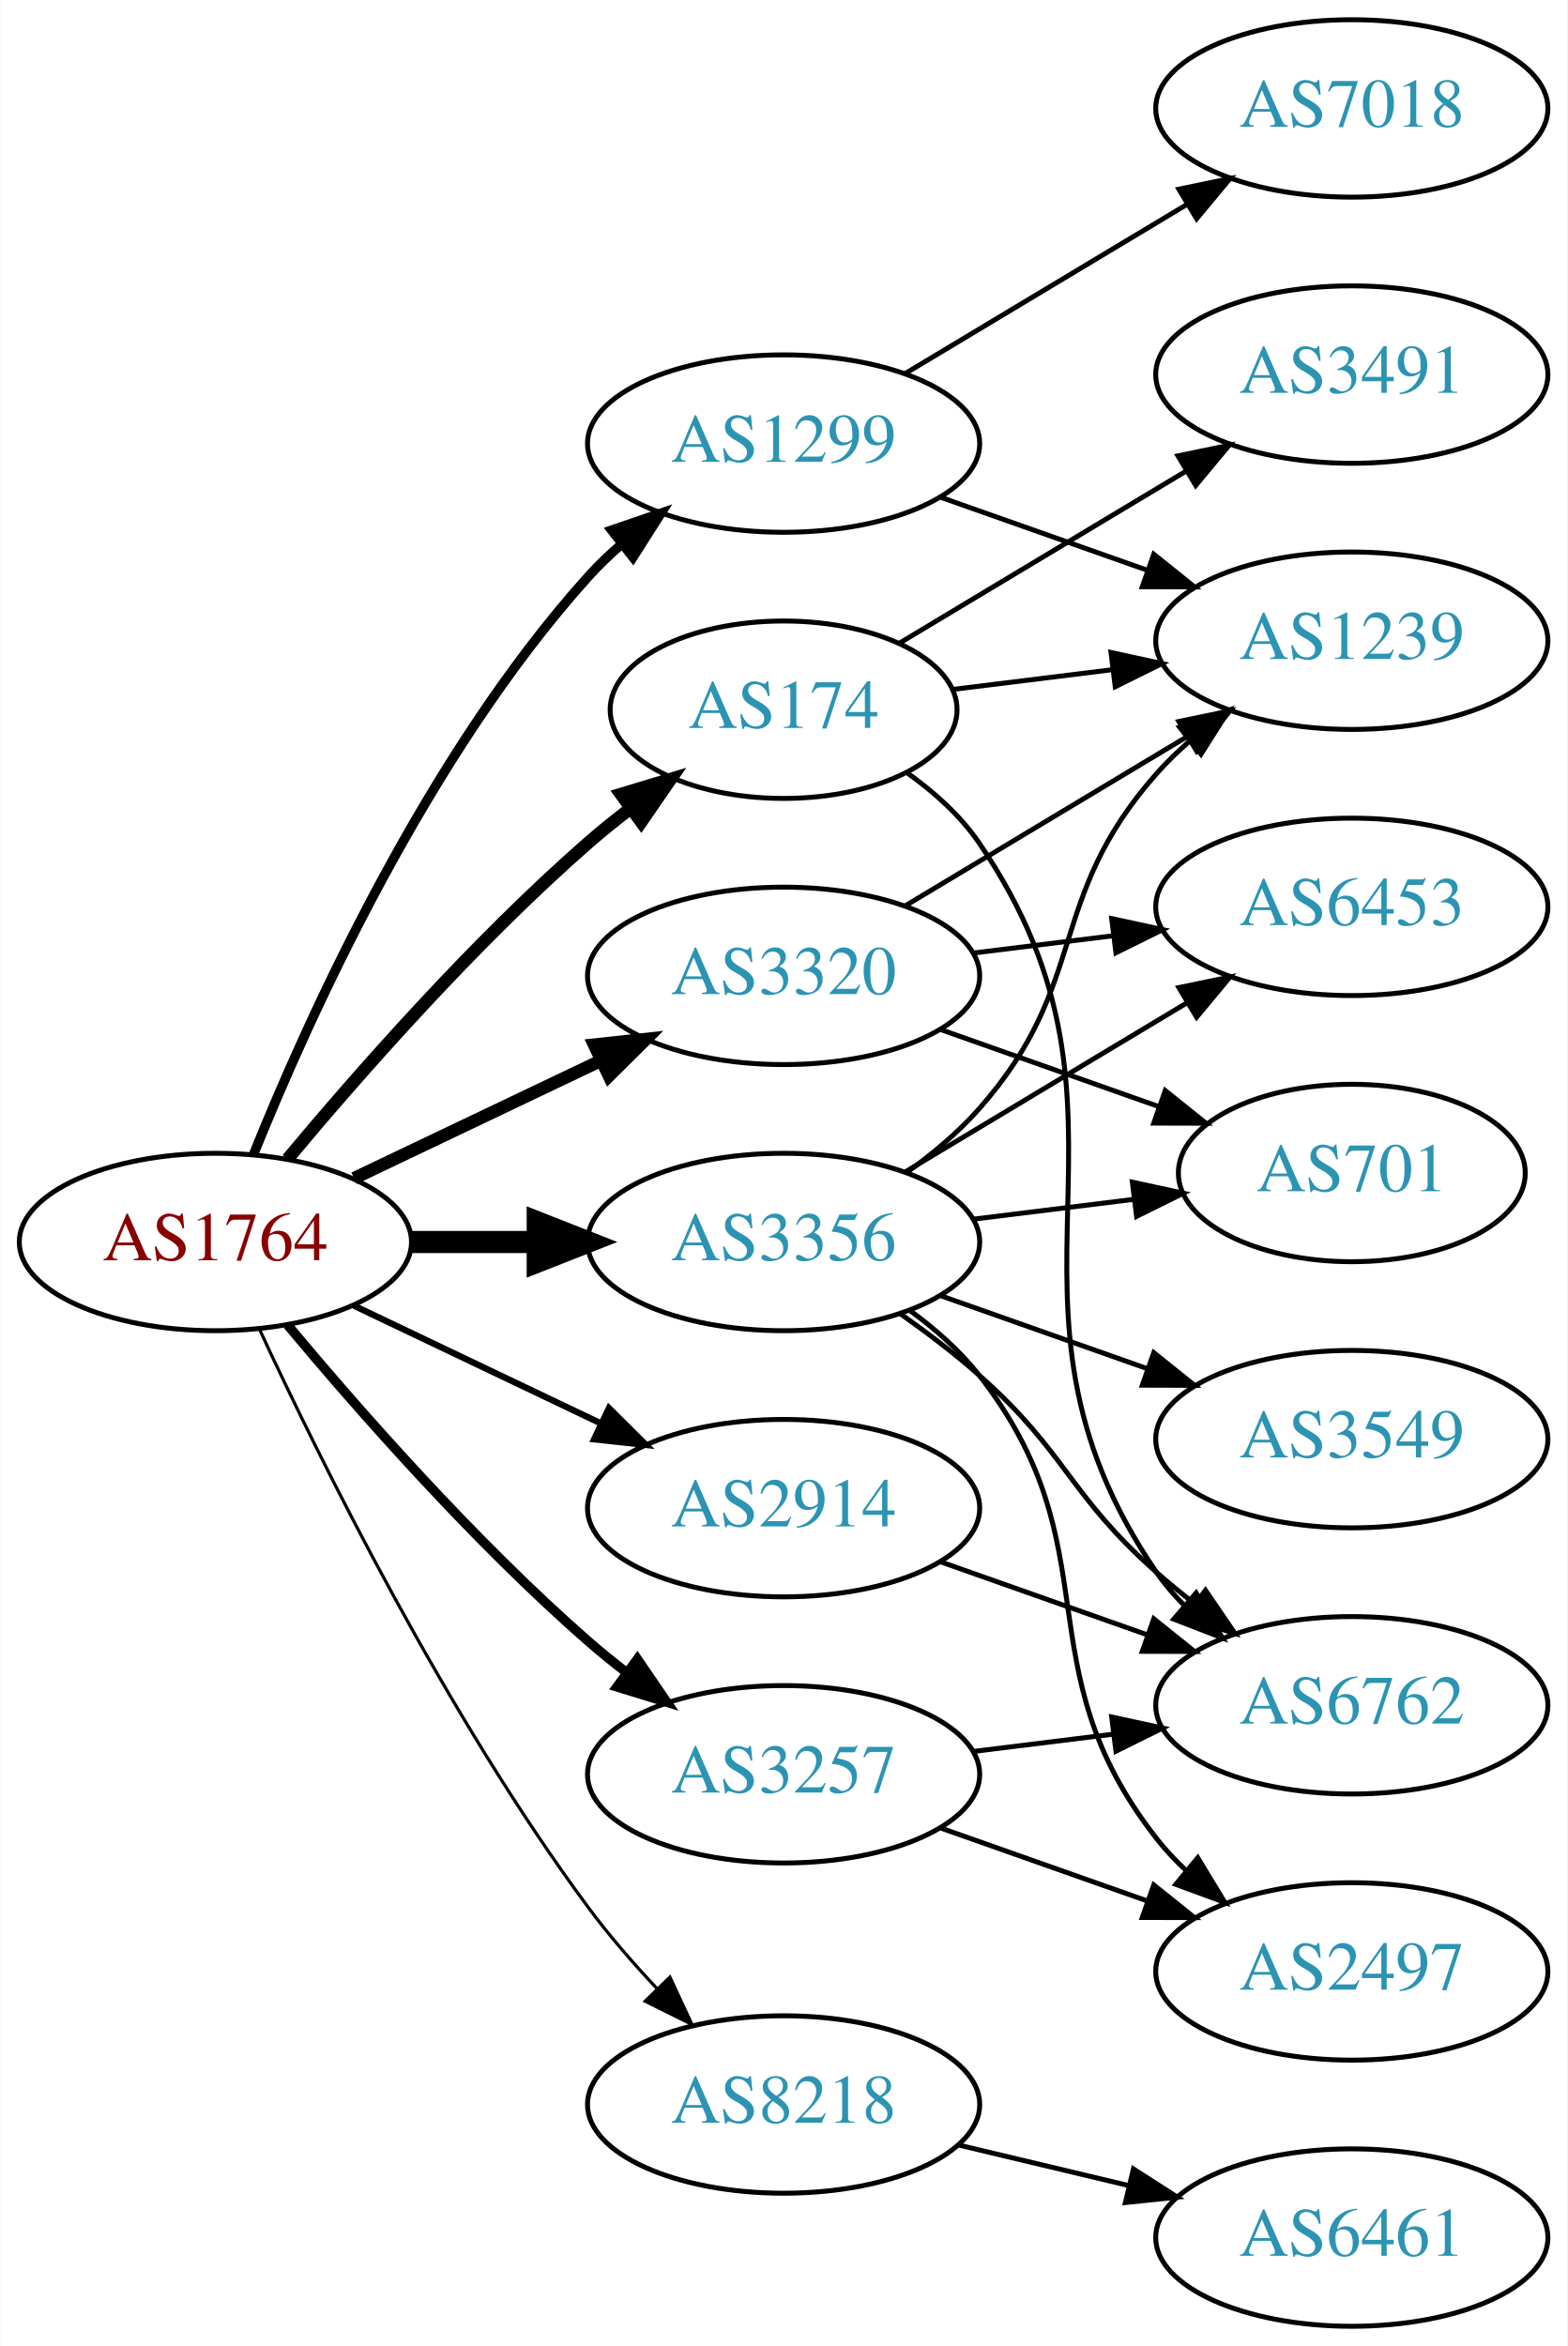
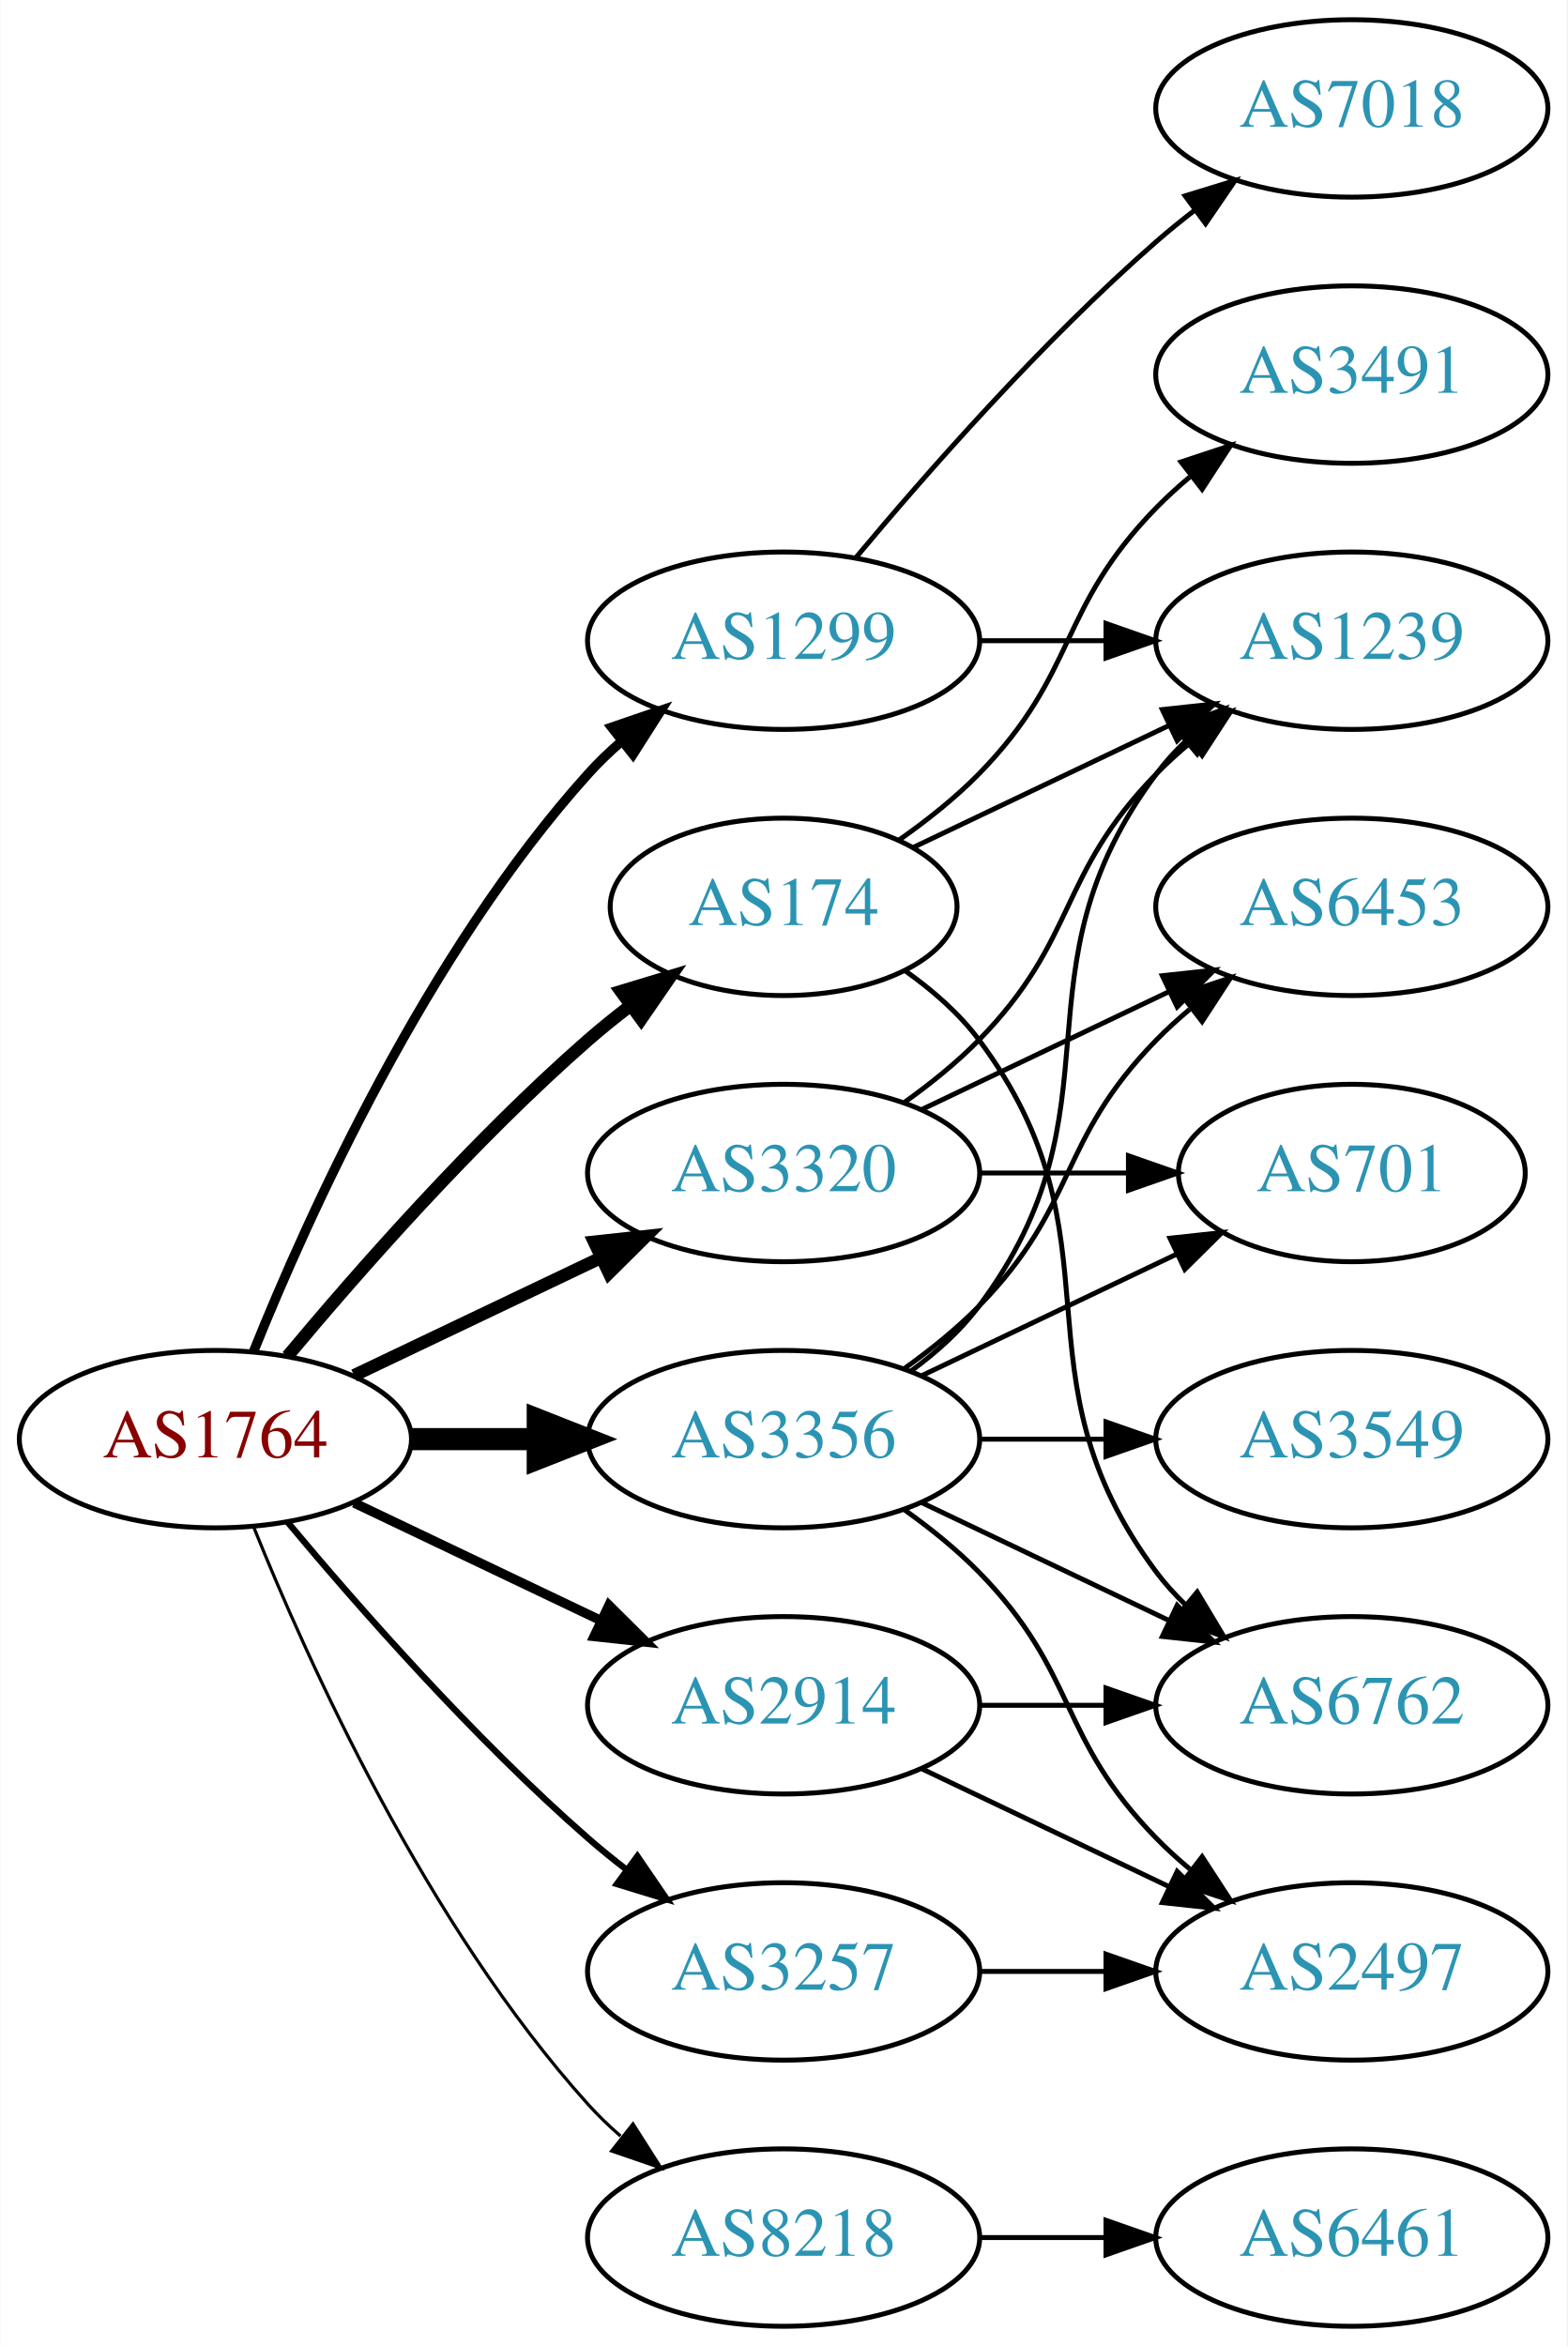
<svg xmlns="http://www.w3.org/2000/svg" xmlns:xlink="http://www.w3.org/1999/xlink" width="318pt" height="476pt" viewBox="0.00 0.00 317.88 476.00">
  <g id="graph0" class="graph" transform="scale(1 1) rotate(0) translate(4 472)">
    <polygon fill="white" stroke="none" points="-4,4 -4,-472 313.879,-472 313.879,4 -4,4" />
    <g id="node1" class="node">
      <g id="a_node1">
        <a xlink:href="/asn/1764" xlink:title="AS1764 ~ NEXTLAYER-AS [AT]">
-           <ellipse fill="#ffffff" stroke="black" cx="39.647" cy="-220" rx="39.794" ry="18" />
-           <text text-anchor="middle" x="39.647" y="-216.3" font-family="Times,serif" font-size="14.00" fill="#880000">AS1764</text>
+           <ellipse fill="#ffffff" stroke="black" cx="39.647" cy="-180" rx="39.794" ry="18" />
+           <text text-anchor="middle" x="39.647" y="-176.3" font-family="Times,serif" font-size="14.00" fill="#880000">AS1764</text>
        </a>
      </g>
    </g>
    <g id="node2" class="node">
      <g id="a_node2">
        <a xlink:href="/asn/174" xlink:title="AS174 ~ Cogent Communications [US]">
-           <ellipse fill="#ffffff" stroke="black" cx="154.939" cy="-328" rx="35.194" ry="18" />
-           <text text-anchor="middle" x="154.939" y="-324.3" font-family="Times,serif" font-size="14.00" fill="#2c94b3">AS174</text>
+           <ellipse fill="#ffffff" stroke="black" cx="154.939" cy="-288" rx="35.194" ry="18" />
+           <text text-anchor="middle" x="154.939" y="-284.3" font-family="Times,serif" font-size="14.00" fill="#2c94b3">AS174</text>
        </a>
      </g>
    </g>
    <g id="edge1" class="edge">
-       <path fill="none" stroke="black" stroke-width="2.571" d="M54.276,-236.817C68.559,-253.929 92.106,-280.745 115.293,-301 117.963,-303.332 120.835,-305.648 123.766,-307.886" />
-       <polygon fill="black" stroke="black" stroke-width="2.571" points="121.916,-310.87 132.057,-313.939 126.044,-305.216 121.916,-310.87" />
+       <path fill="none" stroke="black" stroke-width="2.571" d="M54.276,-196.817C68.559,-213.929 92.106,-240.745 115.293,-261 117.963,-263.332 120.835,-265.648 123.766,-267.886" />
+       <polygon fill="black" stroke="black" stroke-width="2.571" points="121.916,-270.87 132.057,-273.939 126.044,-265.216 121.916,-270.87" />
    </g>
    <g id="node3" class="node">
      <g id="a_node3">
        <a xlink:href="/asn/1299" xlink:title="AS1299 ~ Telia Carrier [EU]">
-           <ellipse fill="#ffffff" stroke="black" cx="154.939" cy="-382" rx="39.794" ry="18" />
-           <text text-anchor="middle" x="154.939" y="-378.3" font-family="Times,serif" font-size="14.00" fill="#2c94b3">AS1299</text>
+           <ellipse fill="#ffffff" stroke="black" cx="154.939" cy="-342" rx="39.794" ry="18" />
+           <text text-anchor="middle" x="154.939" y="-338.3" font-family="Times,serif" font-size="14.00" fill="#2c94b3">AS1299</text>
        </a>
      </g>
    </g>
    <g id="edge2" class="edge">
-       <path fill="none" stroke="black" stroke-width="1.929" d="M47.394,-237.787C58.445,-265.243 82.498,-318.578 115.293,-355 117.295,-357.224 119.514,-359.363 121.847,-361.397" />
-       <polygon fill="black" stroke="black" stroke-width="1.929" points="120.045,-364.433 130.066,-367.873 124.377,-358.935 120.045,-364.433" />
+       <path fill="none" stroke="black" stroke-width="1.929" d="M47.394,-197.787C58.445,-225.243 82.498,-278.578 115.293,-315 117.295,-317.224 119.514,-319.363 121.847,-321.397" />
+       <polygon fill="black" stroke="black" stroke-width="1.929" points="120.045,-324.433 130.066,-327.873 124.377,-318.935 120.045,-324.433" />
    </g>
    <g id="node4" class="node">
      <g id="a_node4">
        <a xlink:href="/asn/2914" xlink:title="AS2914 ~ NTT America, Inc. [US]">
-           <ellipse fill="#ffffff" stroke="black" cx="154.939" cy="-166" rx="39.794" ry="18" />
-           <text text-anchor="middle" x="154.939" y="-162.3" font-family="Times,serif" font-size="14.00" fill="#2c94b3">AS2914</text>
+           <ellipse fill="#ffffff" stroke="black" cx="154.939" cy="-126" rx="39.794" ry="18" />
+           <text text-anchor="middle" x="154.939" y="-122.3" font-family="Times,serif" font-size="14.00" fill="#2c94b3">AS2914</text>
        </a>
      </g>
    </g>
    <g id="edge3" class="edge">
-       <path fill="none" stroke="black" stroke-width="1.286" d="M67.783,-207.066C82.777,-199.919 101.598,-190.948 117.821,-183.215" />
-       <polygon fill="black" stroke="black" stroke-width="1.286" points="119.503,-186.291 127.024,-178.829 116.491,-179.972 119.503,-186.291" />
+       <path fill="none" stroke="black" stroke-width="1.929" d="M67.783,-167.066C82.777,-159.919 101.598,-150.948 117.821,-143.215" />
+       <polygon fill="black" stroke="black" stroke-width="1.929" points="119.503,-146.291 127.024,-138.829 116.491,-139.972 119.503,-146.291" />
    </g>
    <g id="node5" class="node">
      <g id="a_node5">
        <a xlink:href="/asn/3257" xlink:title="AS3257 ~ GTT [DE]">
-           <ellipse fill="#ffffff" stroke="black" cx="154.939" cy="-112" rx="39.794" ry="18" />
-           <text text-anchor="middle" x="154.939" y="-108.3" font-family="Times,serif" font-size="14.00" fill="#2c94b3">AS3257</text>
+           <ellipse fill="#ffffff" stroke="black" cx="154.939" cy="-72" rx="39.794" ry="18" />
+           <text text-anchor="middle" x="154.939" y="-68.3" font-family="Times,serif" font-size="14.00" fill="#2c94b3">AS3257</text>
        </a>
      </g>
    </g>
    <g id="edge4" class="edge">
-       <path fill="none" stroke="black" stroke-width="1.929" d="M54.276,-203.183C68.559,-186.071 92.106,-159.255 115.293,-139 117.759,-136.846 120.397,-134.706 123.095,-132.628" />
-       <polygon fill="black" stroke="black" stroke-width="1.929" points="125.268,-135.375 131.249,-126.63 121.12,-129.736 125.268,-135.375" />
+       <path fill="none" stroke="black" stroke-width="1.286" d="M54.276,-163.183C68.559,-146.071 92.106,-119.255 115.293,-99 117.759,-96.846 120.397,-94.706 123.095,-92.628" />
+       <polygon fill="black" stroke="black" stroke-width="1.286" points="125.268,-95.375 131.249,-86.63 121.12,-89.736 125.268,-95.375" />
    </g>
    <g id="node6" class="node">
      <g id="a_node6">
        <a xlink:href="/asn/3320" xlink:title="AS3320 ~ DTAG [DE]">
-           <ellipse fill="#ffffff" stroke="black" cx="154.939" cy="-274" rx="39.794" ry="18" />
-           <text text-anchor="middle" x="154.939" y="-270.3" font-family="Times,serif" font-size="14.00" fill="#2c94b3">AS3320</text>
+           <ellipse fill="#ffffff" stroke="black" cx="154.939" cy="-234" rx="39.794" ry="18" />
+           <text text-anchor="middle" x="154.939" y="-230.3" font-family="Times,serif" font-size="14.00" fill="#2c94b3">AS3320</text>
        </a>
      </g>
    </g>
    <g id="edge5" class="edge">
-       <path fill="none" stroke="black" stroke-width="2.571" d="M67.783,-232.934C82.777,-240.081 101.598,-249.052 117.821,-256.785" />
-       <polygon fill="black" stroke="black" stroke-width="2.571" points="116.491,-260.028 127.024,-261.171 119.503,-253.709 116.491,-260.028" />
+       <path fill="none" stroke="black" stroke-width="2.571" d="M67.783,-192.934C82.777,-200.081 101.598,-209.052 117.821,-216.785" />
+       <polygon fill="black" stroke="black" stroke-width="2.571" points="116.491,-220.028 127.024,-221.171 119.503,-213.709 116.491,-220.028" />
    </g>
    <g id="node7" class="node">
      <g id="a_node7">
        <a xlink:href="/asn/3356" xlink:title="AS3356 ~ Level 3 Parent, LLC [US]">
-           <ellipse fill="#ffffff" stroke="black" cx="154.939" cy="-220" rx="39.794" ry="18" />
-           <text text-anchor="middle" x="154.939" y="-216.3" font-family="Times,serif" font-size="14.00" fill="#2c94b3">AS3356</text>
+           <ellipse fill="#ffffff" stroke="black" cx="154.939" cy="-180" rx="39.794" ry="18" />
+           <text text-anchor="middle" x="154.939" y="-176.3" font-family="Times,serif" font-size="14.00" fill="#2c94b3">AS3356</text>
        </a>
      </g>
    </g>
    <g id="edge6" class="edge">
-       <path fill="none" stroke="black" stroke-width="4.5" d="M79.319,-220C87.522,-220 96.286,-220 104.818,-220" />
-       <polygon fill="black" stroke="black" stroke-width="4.5" points="105.057,-223.938 115.057,-220 105.057,-216.063 105.057,-223.938" />
+       <path fill="none" stroke="black" stroke-width="4.5" d="M79.319,-180C87.522,-180 96.286,-180 104.818,-180" />
+       <polygon fill="black" stroke="black" stroke-width="4.5" points="105.057,-183.938 115.057,-180 105.057,-176.063 105.057,-183.938" />
    </g>
    <g id="node8" class="node">
      <g id="a_node8">
        <a xlink:href="/asn/8218" xlink:title="AS8218 ~ legacy Neotelecoms [FR]">
-           <ellipse fill="#ffffff" stroke="black" cx="154.939" cy="-45" rx="39.794" ry="18" />
-           <text text-anchor="middle" x="154.939" y="-41.3" font-family="Times,serif" font-size="14.00" fill="#2c94b3">AS8218</text>
+           <ellipse fill="#ffffff" stroke="black" cx="154.939" cy="-18" rx="39.794" ry="18" />
+           <text text-anchor="middle" x="154.939" y="-14.3" font-family="Times,serif" font-size="14.00" fill="#2c94b3">AS8218</text>
        </a>
      </g>
    </g>
    <g id="edge7" class="edge">
-       <path fill="none" stroke="black" stroke-width="0.643" d="M48.693,-202.065C61.092,-175.325 86.475,-123.979 115.293,-85 119.458,-79.366 124.368,-73.712 129.264,-68.502" />
-       <polygon fill="black" stroke="black" stroke-width="0.643" points="131.868,-70.846 136.341,-61.241 126.855,-65.96 131.868,-70.846" />
+       <path fill="none" stroke="black" stroke-width="0.643" d="M47.394,-162.213C58.445,-134.757 82.498,-81.422 115.293,-45 117.295,-42.776 119.514,-40.637 121.847,-38.603" />
+       <polygon fill="black" stroke="black" stroke-width="0.643" points="124.377,-41.065 130.066,-32.127 120.045,-35.567 124.377,-41.065" />
    </g>
    <g id="node9" class="node">
      <g id="a_node9">
+         <a xlink:href="/asn/1239" xlink:title="AS1239 ~ Sprint [US]">
+           <ellipse fill="#ffffff" stroke="black" cx="270.232" cy="-342" rx="39.794" ry="18" />
+           <text text-anchor="middle" x="270.232" y="-338.3" font-family="Times,serif" font-size="14.00" fill="#2c94b3">AS1239</text>
+         </a>
+       </g>
+     </g>
+     <g id="edge8" class="edge">
+       <path fill="none" stroke="black" d="M181.365,-300.119C196.667,-307.413 216.391,-316.814 233.273,-324.86" />
+       <polygon fill="black" stroke="black" points="231.78,-328.026 242.313,-329.169 234.792,-321.707 231.78,-328.026" />
+     </g>
+     <g id="node10" class="node">
+       <g id="a_node10">
        <a xlink:href="/asn/3491" xlink:title="AS3491 ~ PCCW Global, Inc. [US]">
          <ellipse fill="#ffffff" stroke="black" cx="270.232" cy="-396" rx="39.794" ry="18" />
          <text text-anchor="middle" x="270.232" y="-392.3" font-family="Times,serif" font-size="14.00" fill="#2c94b3">AS3491</text>
        </a>
      </g>
    </g>
-     <g id="edge8" class="edge">
-       <path fill="none" stroke="black" d="M178.322,-341.435C194.948,-351.413 217.881,-365.178 236.553,-376.386" />
-       <polygon fill="black" stroke="black" points="234.956,-379.509 245.331,-381.654 238.558,-373.507 234.956,-379.509" />
-     </g>
-     <g id="node10" class="node">
-       <g id="a_node10">
-         <a xlink:href="/asn/1239" xlink:title="AS1239 ~ Sprint [US]">
-           <ellipse fill="#ffffff" stroke="black" cx="270.232" cy="-342" rx="39.794" ry="18" />
-           <text text-anchor="middle" x="270.232" y="-338.3" font-family="Times,serif" font-size="14.00" fill="#2c94b3">AS1239</text>
-         </a>
-       </g>
-     </g>
    <g id="edge9" class="edge">
-       <path fill="none" stroke="black" d="M189.318,-332.125C199.409,-333.372 210.691,-334.766 221.526,-336.105" />
-       <polygon fill="black" stroke="black" points="221.37,-339.612 231.724,-337.365 222.229,-332.665 221.37,-339.612" />
+       <path fill="none" stroke="black" d="M178.322,-301.532C183.964,-305.49 189.778,-310.086 194.586,-315 214.758,-335.617 210.413,-348.383 230.586,-369 232.679,-371.139 234.962,-373.218 237.339,-375.21" />
+       <polygon fill="black" stroke="black" points="235.582,-378.275 245.638,-381.611 239.857,-372.732 235.582,-378.275" />
    </g>
    <g id="node11" class="node">
      <g id="a_node11">
        <a xlink:href="/asn/6762" xlink:title="AS6762 ~ TELECOM ITALIA SPARKLE S.p.A. [IT]">
          <ellipse fill="#ffffff" stroke="black" cx="270.232" cy="-126" rx="39.794" ry="18" />
          <text text-anchor="middle" x="270.232" y="-122.3" font-family="Times,serif" font-size="14.00" fill="#2c94b3">AS6762</text>
        </a>
      </g>
    </g>
    <g id="edge10" class="edge">
-       <path fill="none" stroke="black" d="M179.98,-315.214C185.471,-311.301 190.797,-306.54 194.586,-301 232.798,-245.12 192.373,-208.88 230.586,-153 232.232,-150.593 234.168,-148.333 236.282,-146.226" />
-       <polygon fill="black" stroke="black" points="238.648,-148.808 243.99,-139.659 234.108,-143.48 238.648,-148.808" />
-     </g>
-     <g id="edge12" class="edge">
-       <path fill="none" stroke="black" d="M186.897,-371.07C199.761,-366.528 214.867,-361.195 228.603,-356.345" />
-       <polygon fill="black" stroke="black" points="230.048,-359.547 238.312,-352.917 227.717,-352.946 230.048,-359.547" />
+       <path fill="none" stroke="black" d="M179.666,-274.989C185.162,-271.081 190.571,-266.378 194.586,-261 224.857,-220.458 200.315,-193.542 230.586,-153 232.33,-150.664 234.338,-148.455 236.501,-146.383" />
+       <polygon fill="black" stroke="black" points="238.861,-148.973 244.302,-139.882 234.379,-143.595 238.861,-148.973" />
+     </g>
+     <g id="edge11" class="edge">
+       <path fill="none" stroke="black" d="M194.612,-342C202.815,-342 211.579,-342 220.111,-342" />
+       <polygon fill="black" stroke="black" points="220.35,-345.5 230.35,-342 220.35,-338.5 220.35,-345.5" />
    </g>
    <g id="node12" class="node">
      <g id="a_node12">
        <a xlink:href="/asn/7018" xlink:title="AS7018 ~ AT&amp;T Services, Inc. [US]">
          <ellipse fill="#ffffff" stroke="black" cx="270.232" cy="-450" rx="39.794" ry="18" />
          <text text-anchor="middle" x="270.232" y="-446.3" font-family="Times,serif" font-size="14.00" fill="#2c94b3">AS7018</text>
        </a>
      </g>
    </g>
-     <g id="edge11" class="edge">
-       <path fill="none" stroke="black" d="M179.689,-396.255C196.306,-406.229 218.702,-419.671 236.939,-430.617" />
-       <polygon fill="black" stroke="black" points="235.138,-433.618 245.514,-435.764 238.741,-427.616 235.138,-433.618" />
+     <g id="edge12" class="edge">
+       <path fill="none" stroke="black" d="M169.569,-358.817C183.852,-375.929 207.398,-402.745 230.586,-423 233.052,-425.154 235.69,-427.294 238.388,-429.372" />
+       <polygon fill="black" stroke="black" points="236.413,-432.264 246.542,-435.37 240.561,-426.625 236.413,-432.264" />
    </g>
    <g id="edge13" class="edge">
-       <path fill="none" stroke="black" d="M186.897,-155.07C199.761,-150.528 214.867,-145.195 228.603,-140.345" />
-       <polygon fill="black" stroke="black" points="230.048,-143.547 238.312,-136.917 227.717,-136.946 230.048,-143.547" />
-     </g>
-     <g id="edge15" class="edge">
-       <path fill="none" stroke="black" d="M193.35,-116.623C202.438,-117.746 212.275,-118.962 221.76,-120.134" />
-       <polygon fill="black" stroke="black" points="221.508,-123.629 231.861,-121.382 222.366,-116.682 221.508,-123.629" />
+       <path fill="none" stroke="black" d="M194.612,-126C202.815,-126 211.579,-126 220.111,-126" />
+       <polygon fill="black" stroke="black" points="220.35,-129.5 230.35,-126 220.35,-122.5 220.35,-129.5" />
    </g>
    <g id="node13" class="node">
      <g id="a_node13">
        <a xlink:href="/asn/2497" xlink:title="AS2497 ~ Internet Initiative Japan Inc. [JP]">
          <ellipse fill="#ffffff" stroke="black" cx="270.232" cy="-72" rx="39.794" ry="18" />
          <text text-anchor="middle" x="270.232" y="-68.3" font-family="Times,serif" font-size="14.00" fill="#2c94b3">AS2497</text>
        </a>
      </g>
    </g>
    <g id="edge14" class="edge">
-       <path fill="none" stroke="black" d="M186.897,-101.07C199.761,-96.528 214.867,-91.195 228.603,-86.345" />
-       <polygon fill="black" stroke="black" points="230.048,-89.547 238.312,-82.917 227.717,-82.946 230.048,-89.547" />
-     </g>
-     <g id="edge16" class="edge">
-       <path fill="none" stroke="black" d="M179.689,-288.255C196.306,-298.229 218.702,-311.671 236.939,-322.617" />
-       <polygon fill="black" stroke="black" points="235.138,-325.618 245.514,-327.764 238.741,-319.616 235.138,-325.618" />
+       <path fill="none" stroke="black" d="M183.076,-113.066C198.07,-105.919 216.891,-96.948 233.114,-89.215" />
+       <polygon fill="black" stroke="black" points="234.796,-92.291 242.317,-84.829 231.784,-85.972 234.796,-92.291" />
+     </g>
+     <g id="edge15" class="edge">
+       <path fill="none" stroke="black" d="M194.612,-72C202.815,-72 211.579,-72 220.111,-72" />
+       <polygon fill="black" stroke="black" points="220.35,-75.5 230.35,-72 220.35,-68.5 220.35,-75.5" />
+     </g>
+     <g id="edge17" class="edge">
+       <path fill="none" stroke="black" d="M179.533,-248.389C184.789,-252.148 190.121,-256.437 194.586,-261 214.758,-281.617 210.413,-294.383 230.586,-315 232.679,-317.139 234.962,-319.218 237.339,-321.21" />
+       <polygon fill="black" stroke="black" points="235.582,-324.275 245.638,-327.611 239.857,-318.732 235.582,-324.275" />
    </g>
    <g id="node14" class="node">
      <g id="a_node14">
        <a xlink:href="/asn/701" xlink:title="AS701 ~ UUNET [US]">
          <ellipse fill="#ffffff" stroke="black" cx="270.232" cy="-234" rx="35.194" ry="18" />
          <text text-anchor="middle" x="270.232" y="-230.3" font-family="Times,serif" font-size="14.00" fill="#2c94b3">AS701</text>
        </a>
      </g>
    </g>
-     <g id="edge17" class="edge">
-       <path fill="none" stroke="black" d="M186.897,-263.07C200.524,-258.258 216.668,-252.559 231.035,-247.486" />
-       <polygon fill="black" stroke="black" points="232.38,-250.723 240.644,-244.094 230.049,-244.123 232.38,-250.723" />
+     <g id="edge16" class="edge">
+       <path fill="none" stroke="black" d="M194.612,-234C204.317,-234 214.808,-234 224.771,-234" />
+       <polygon fill="black" stroke="black" points="224.907,-237.5 234.907,-234 224.907,-230.5 224.907,-237.5" />
    </g>
    <g id="node15" class="node">
      <g id="a_node15">
        <a xlink:href="/asn/6453" xlink:title="AS6453 ~ TATA COMMUNICATIONS (AMERICA) INC [US]">
          <ellipse fill="#ffffff" stroke="black" cx="270.232" cy="-288" rx="39.794" ry="18" />
          <text text-anchor="middle" x="270.232" y="-284.3" font-family="Times,serif" font-size="14.00" fill="#2c94b3">AS6453</text>
        </a>
      </g>
    </g>
    <g id="edge18" class="edge">
-       <path fill="none" stroke="black" d="M193.35,-278.623C202.438,-279.746 212.275,-280.962 221.76,-282.134" />
-       <polygon fill="black" stroke="black" points="221.508,-285.629 231.861,-283.382 222.366,-278.682 221.508,-285.629" />
+       <path fill="none" stroke="black" d="M183.076,-246.934C198.07,-254.081 216.891,-263.052 233.114,-270.785" />
+       <polygon fill="black" stroke="black" points="231.784,-274.028 242.317,-275.171 234.796,-267.709 231.784,-274.028" />
+     </g>
+     <g id="edge21" class="edge">
+       <path fill="none" stroke="black" d="M180.87,-193.882C185.946,-197.611 190.864,-202.016 194.586,-207 224.857,-247.542 200.315,-274.458 230.586,-315 232.33,-317.336 234.338,-319.545 236.501,-321.617" />
+       <polygon fill="black" stroke="black" points="234.379,-324.405 244.302,-328.118 238.861,-319.027 234.379,-324.405" />
    </g>
    <g id="edge23" class="edge">
-       <path fill="none" stroke="black" d="M179.876,-234.071C185.118,-237.842 190.357,-242.217 194.586,-247 217.236,-272.62 207.936,-289.38 230.586,-315 232.568,-317.242 234.772,-319.394 237.095,-321.437" />
-       <polygon fill="black" stroke="black" points="235.283,-324.466 245.296,-327.929 239.628,-318.978 235.283,-324.466" />
+       <path fill="none" stroke="black" d="M183.076,-167.066C198.07,-159.919 216.891,-150.948 233.114,-143.215" />
+       <polygon fill="black" stroke="black" points="234.796,-146.291 242.317,-138.829 231.784,-139.972 234.796,-146.291" />
+     </g>
+     <g id="edge22" class="edge">
+       <path fill="none" stroke="black" d="M179.533,-165.611C184.789,-161.852 190.121,-157.563 194.586,-153 214.758,-132.383 210.413,-119.617 230.586,-99 232.679,-96.861 234.962,-94.782 237.339,-92.79" />
+       <polygon fill="black" stroke="black" points="239.857,-95.268 245.638,-86.389 235.582,-89.725 239.857,-95.268" />
+     </g>
+     <g id="edge24" class="edge">
+       <path fill="none" stroke="black" d="M183.076,-192.934C198.508,-200.29 217.993,-209.577 234.528,-217.459" />
+       <polygon fill="black" stroke="black" points="233.337,-220.768 243.87,-221.911 236.349,-214.449 233.337,-220.768" />
    </g>
    <g id="edge20" class="edge">
-       <path fill="none" stroke="black" d="M178.666,-205.411C184.066,-201.6 189.68,-197.337 194.586,-193 212.506,-177.159 212.666,-168.841 230.586,-153 233.039,-150.832 235.669,-148.682 238.36,-146.597" />
-       <polygon fill="black" stroke="black" points="240.536,-149.342 246.506,-140.589 236.381,-143.709 240.536,-149.342" />
-     </g>
-     <g id="edge21" class="edge">
-       <path fill="none" stroke="black" d="M180.709,-205.995C185.793,-202.272 190.756,-197.901 194.586,-193 222.134,-157.751 203.038,-134.249 230.586,-99 232.381,-96.703 234.426,-94.522 236.614,-92.469" />
-       <polygon fill="black" stroke="black" points="238.969,-95.064 244.463,-86.005 234.519,-89.661 238.969,-95.064" />
-     </g>
-     <g id="edge24" class="edge">
-       <path fill="none" stroke="black" d="M193.35,-224.623C203.802,-225.915 215.246,-227.329 226.005,-228.658" />
-       <polygon fill="black" stroke="black" points="225.701,-232.147 236.055,-229.9 226.56,-225.2 225.701,-232.147" />
-     </g>
-     <g id="edge22" class="edge">
-       <path fill="none" stroke="black" d="M179.689,-234.255C196.306,-244.229 218.702,-257.671 236.939,-268.617" />
-       <polygon fill="black" stroke="black" points="235.138,-271.618 245.514,-273.764 238.741,-265.616 235.138,-271.618" />
+       <path fill="none" stroke="black" d="M179.533,-194.389C184.789,-198.148 190.121,-202.437 194.586,-207 214.758,-227.617 210.413,-240.383 230.586,-261 232.679,-263.139 234.962,-265.218 237.339,-267.21" />
+       <polygon fill="black" stroke="black" points="235.582,-270.275 245.638,-273.611 239.857,-264.732 235.582,-270.275" />
    </g>
    <g id="node16" class="node">
      <g id="a_node16">
        <a xlink:href="/asn/3549" xlink:title="AS3549 ~ Level 3 Parent, LLC [US]">
          <ellipse fill="#ffffff" stroke="black" cx="270.232" cy="-180" rx="39.794" ry="18" />
          <text text-anchor="middle" x="270.232" y="-176.3" font-family="Times,serif" font-size="14.00" fill="#2c94b3">AS3549</text>
        </a>
      </g>
    </g>
    <g id="edge19" class="edge">
-       <path fill="none" stroke="black" d="M186.897,-209.07C199.761,-204.528 214.867,-199.195 228.603,-194.345" />
-       <polygon fill="black" stroke="black" points="230.048,-197.547 238.312,-190.917 227.717,-190.946 230.048,-197.547" />
+       <path fill="none" stroke="black" d="M194.612,-180C202.815,-180 211.579,-180 220.111,-180" />
+       <polygon fill="black" stroke="black" points="220.35,-183.5 230.35,-180 220.35,-176.5 220.35,-183.5" />
    </g>
    <g id="node17" class="node">
      <g id="a_node17">
        <a xlink:href="/asn/6461" xlink:title="AS6461 ~ ZAYO-6461 [US]">
          <ellipse fill="#ffffff" stroke="black" cx="270.232" cy="-18" rx="39.794" ry="18" />
          <text text-anchor="middle" x="270.232" y="-14.3" font-family="Times,serif" font-size="14.00" fill="#2c94b3">AS6461</text>
        </a>
      </g>
    </g>
    <g id="edge25" class="edge">
-       <path fill="none" stroke="black" d="M190.547,-36.752C201.418,-34.162 213.572,-31.265 225.015,-28.538" />
-       <polygon fill="black" stroke="black" points="225.921,-31.92 234.837,-26.197 224.298,-25.111 225.921,-31.92" />
+       <path fill="none" stroke="black" d="M194.612,-18C202.815,-18 211.579,-18 220.111,-18" />
+       <polygon fill="black" stroke="black" points="220.35,-21.5 230.35,-18 220.35,-14.5 220.35,-21.5" />
    </g>
  </g>
</svg>
